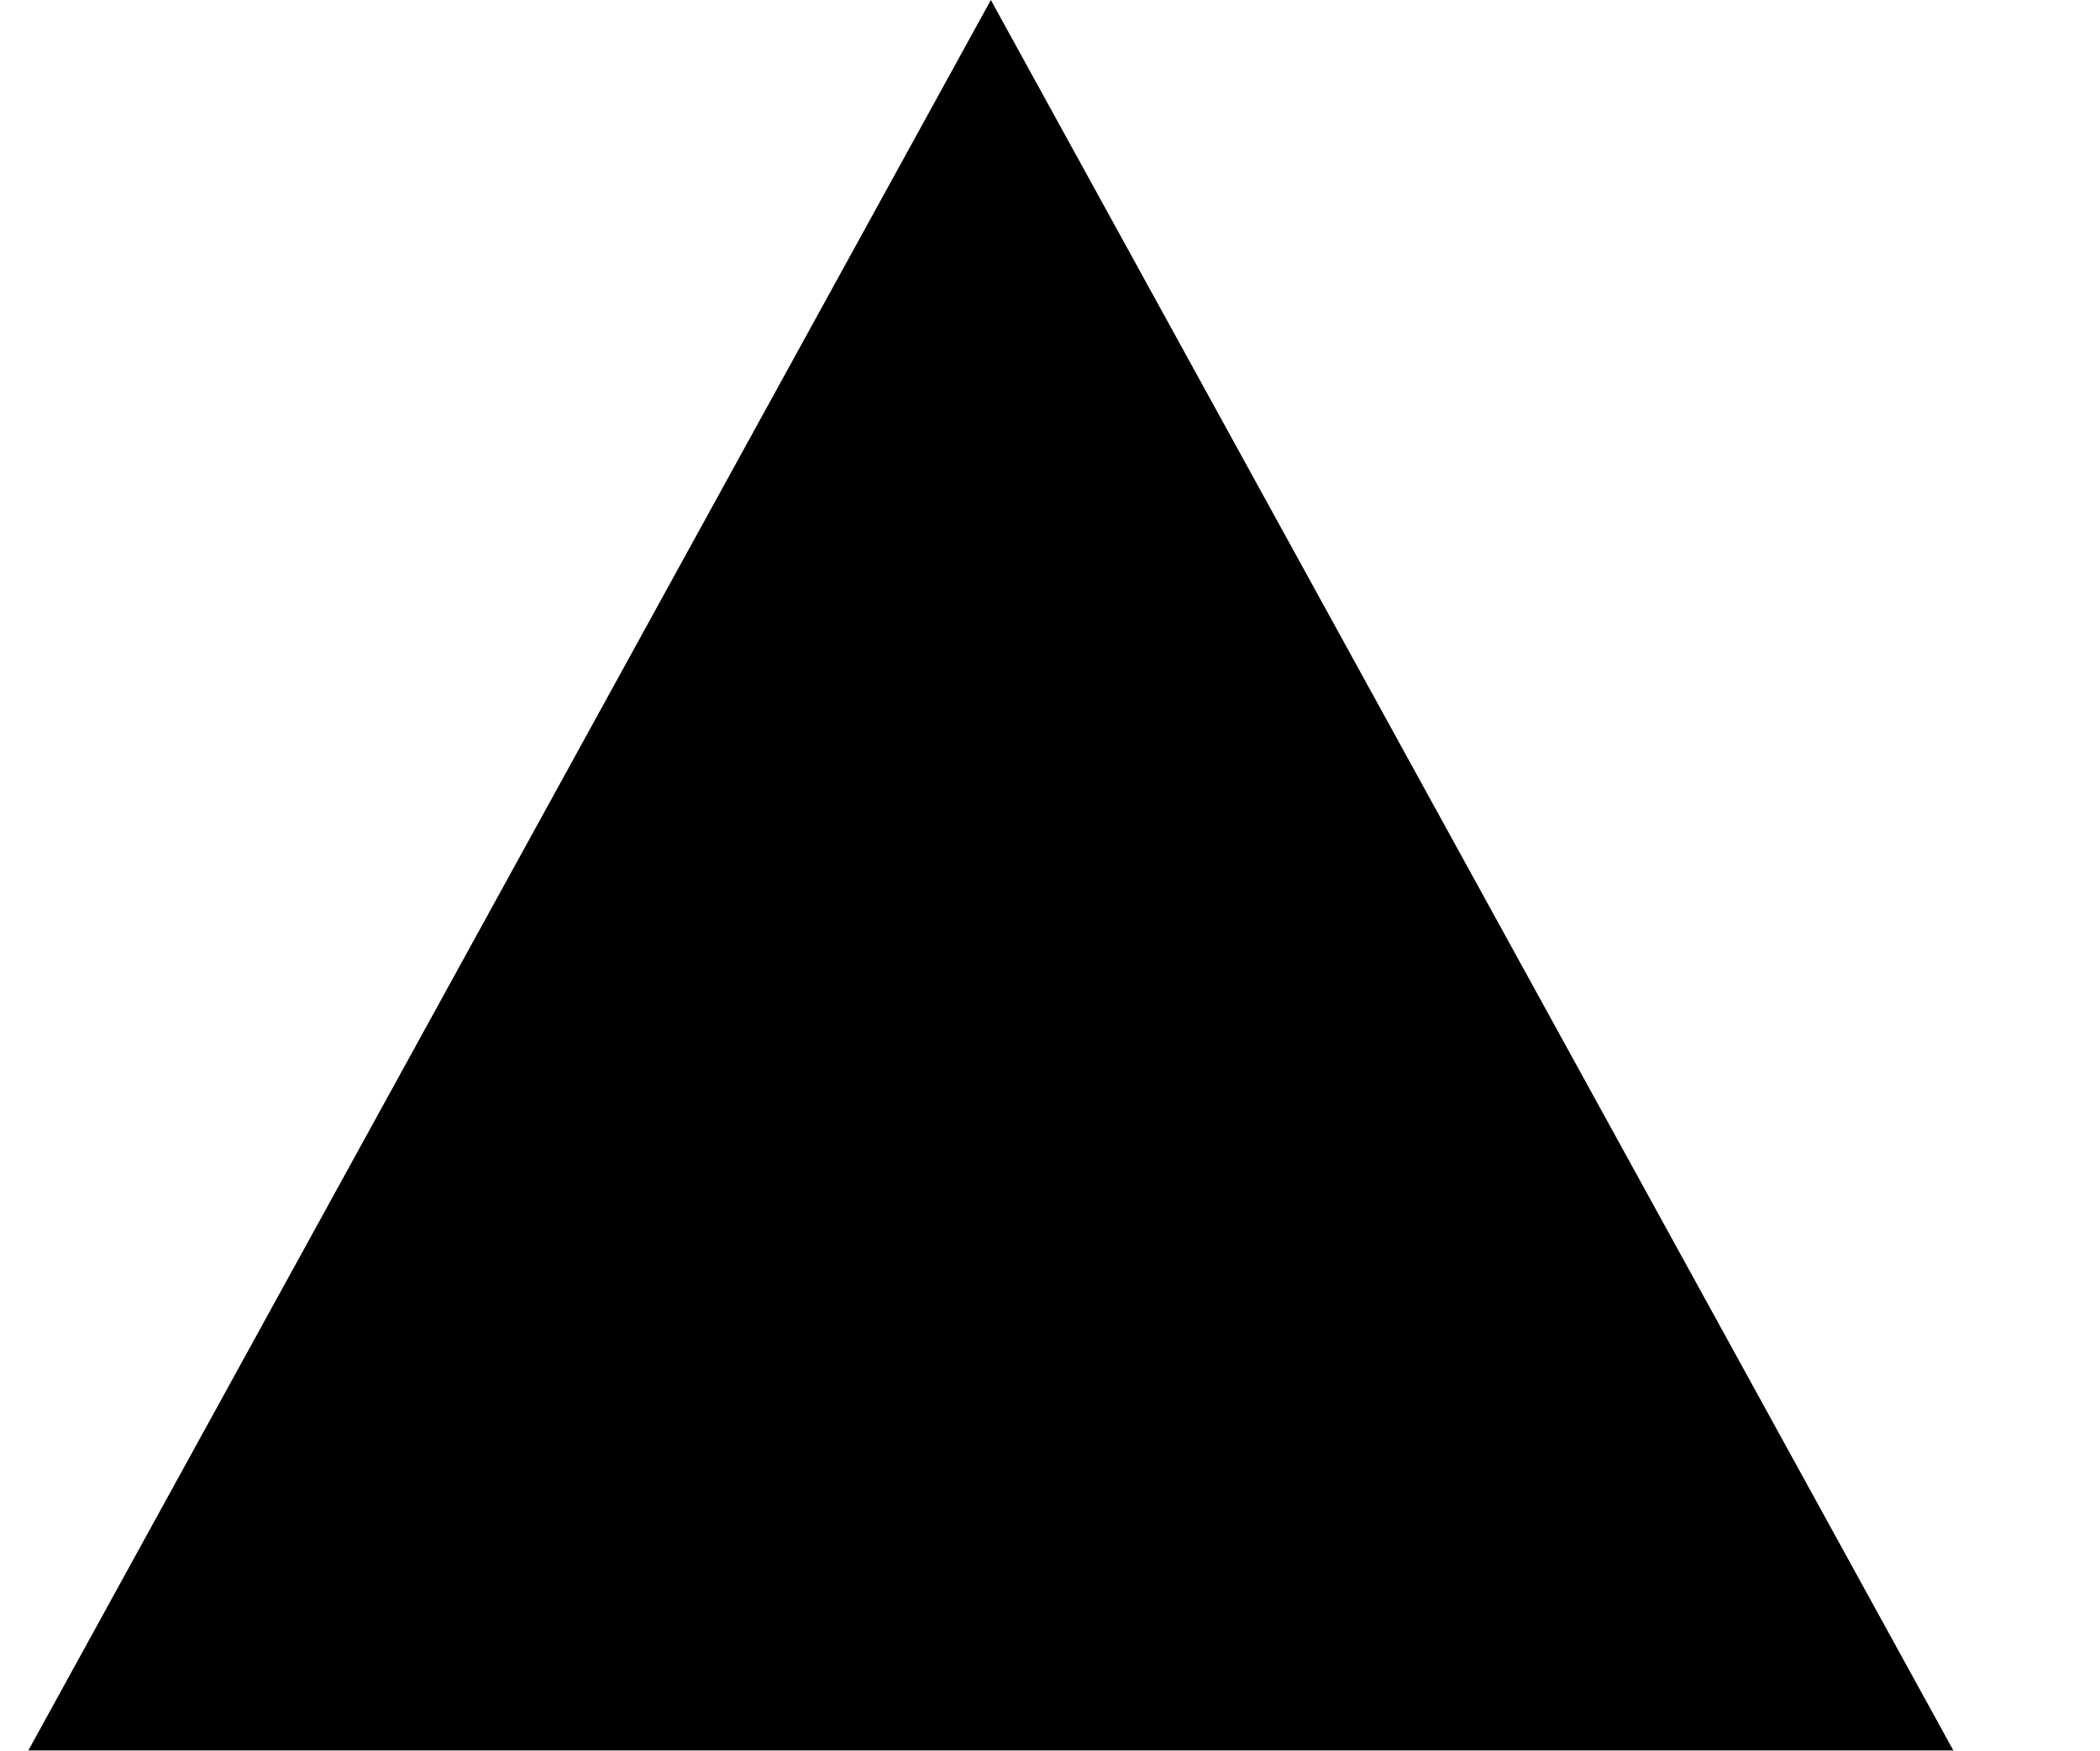
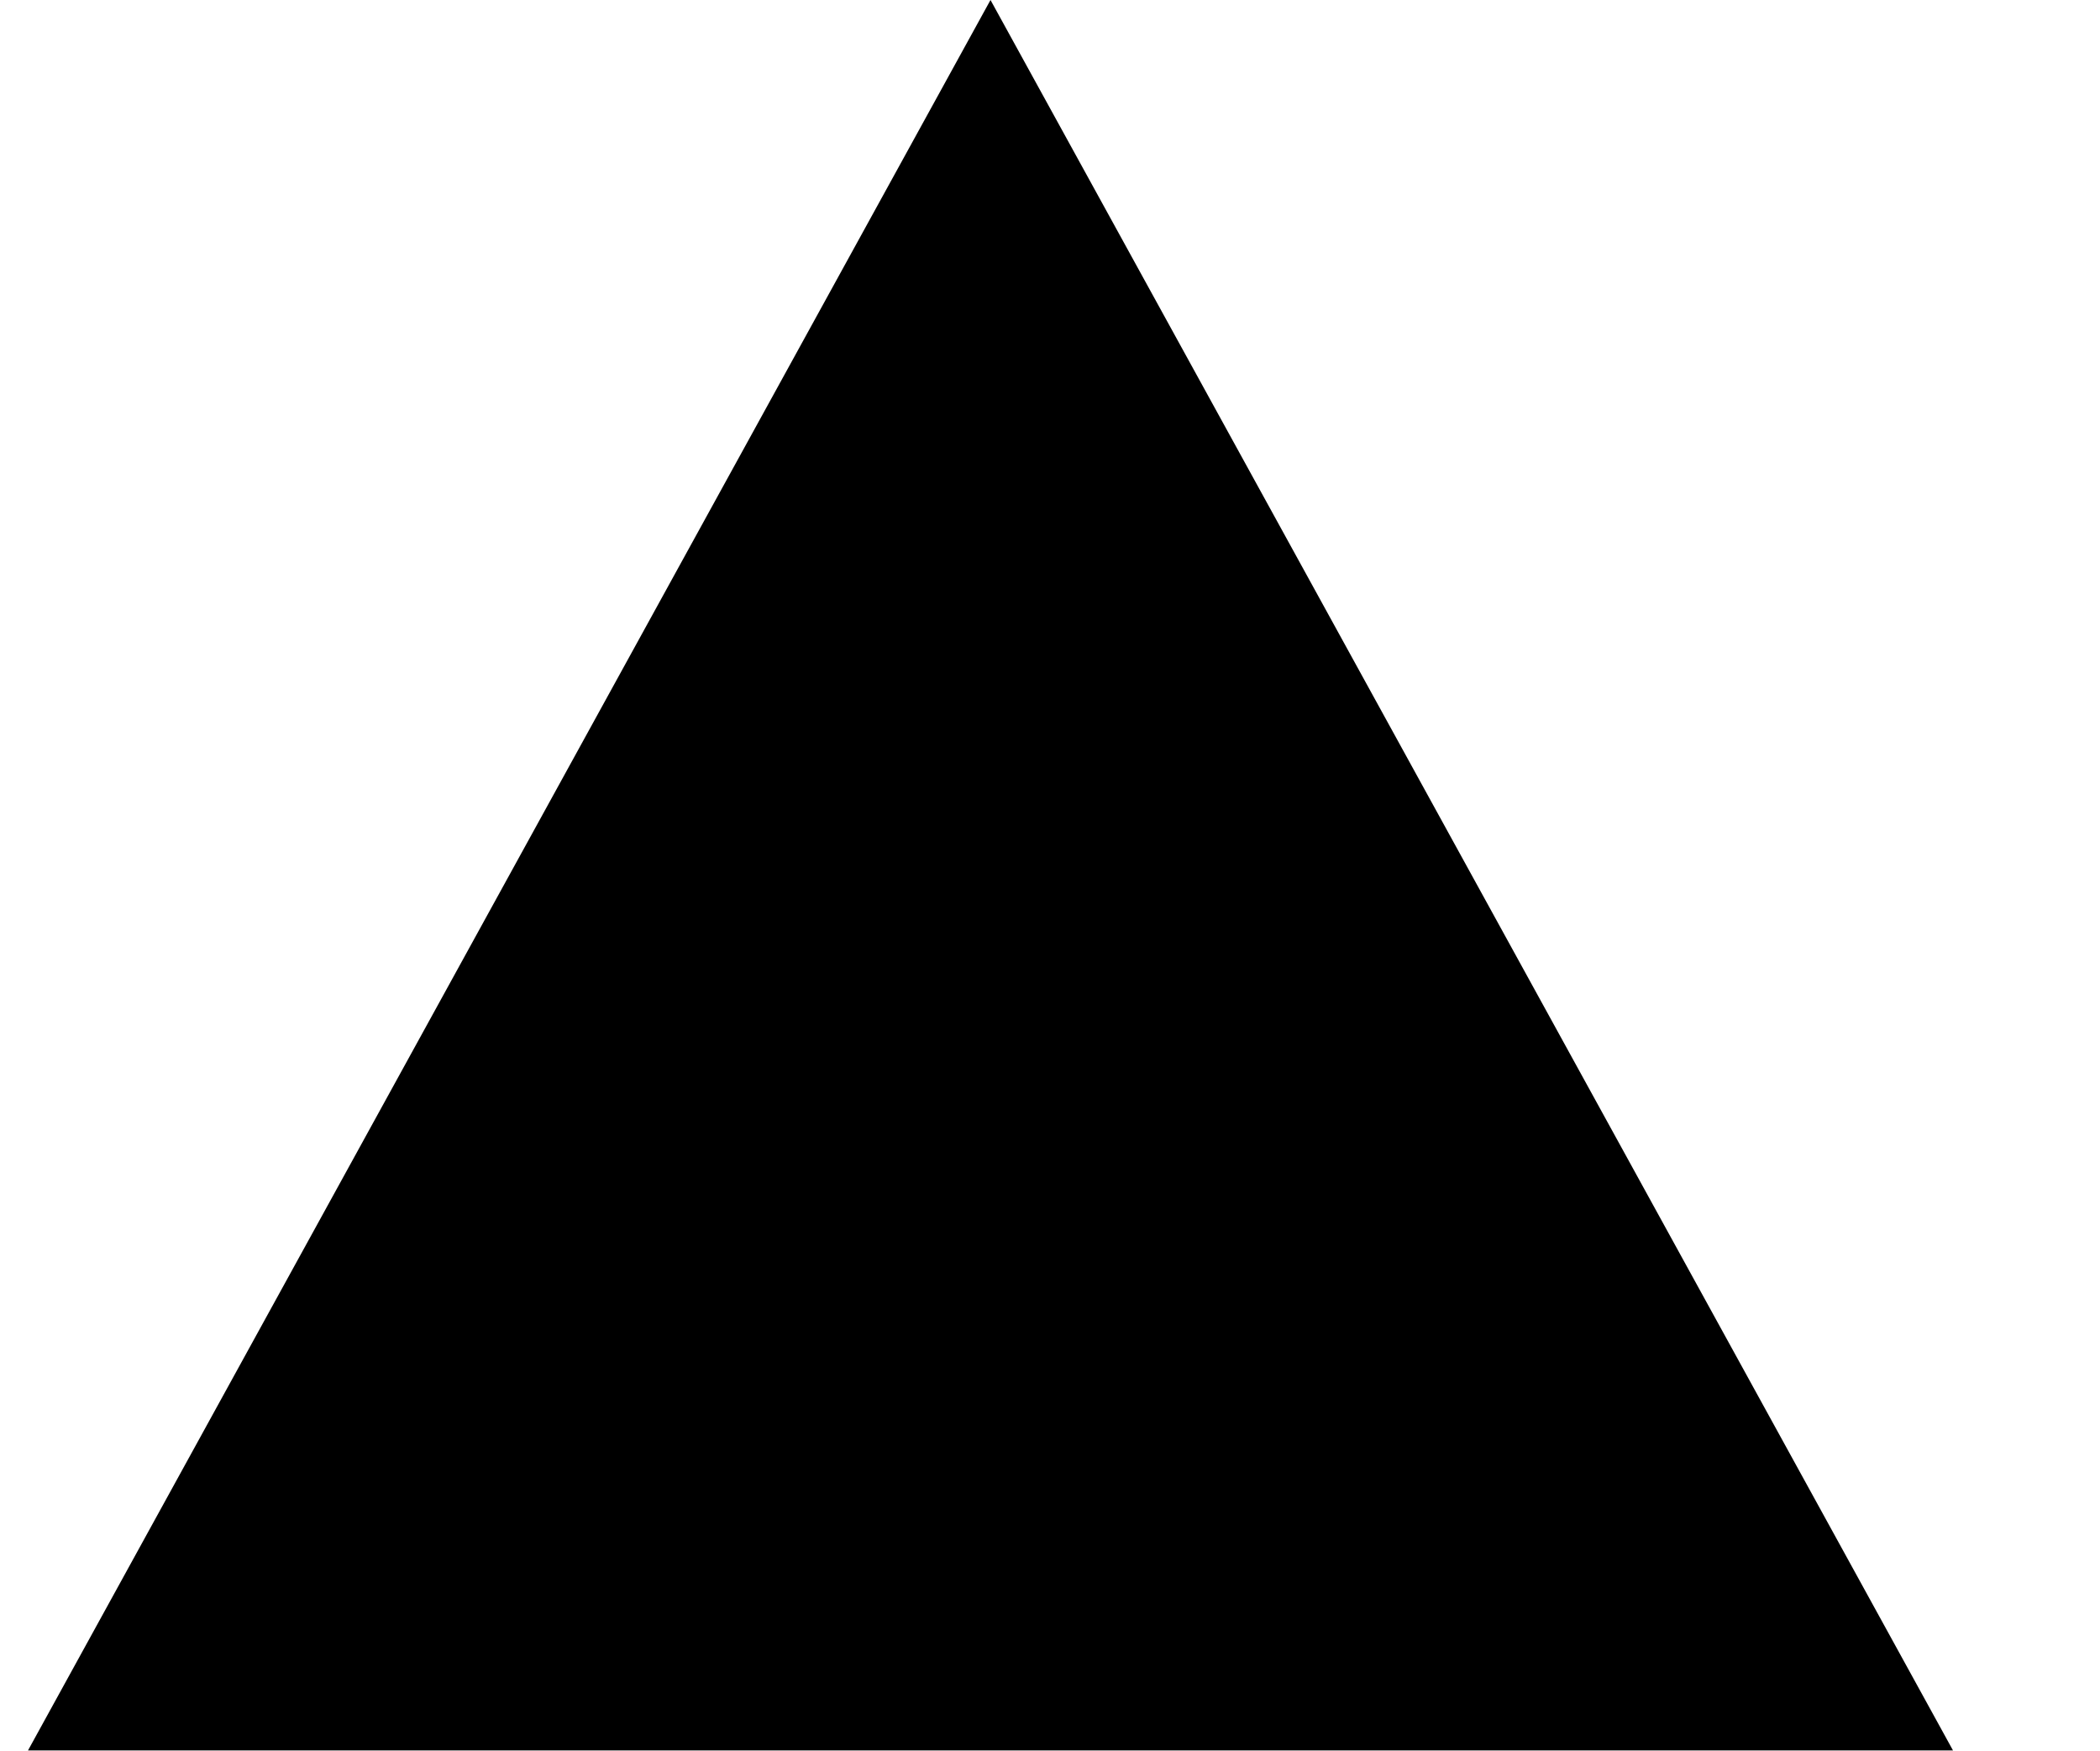
- <svg xmlns="http://www.w3.org/2000/svg" width="12" height="10" viewBox="0 0 12 10" fill="none">
-   <path d="M5.662 0L11.162 10L0.162 10" fill="black" />
+ <svg xmlns="http://www.w3.org/2000/svg" width="12" height="10" fill="none">
+   <path d="M5.66 0l5.5 10h-11" fill="#000" />
</svg>
